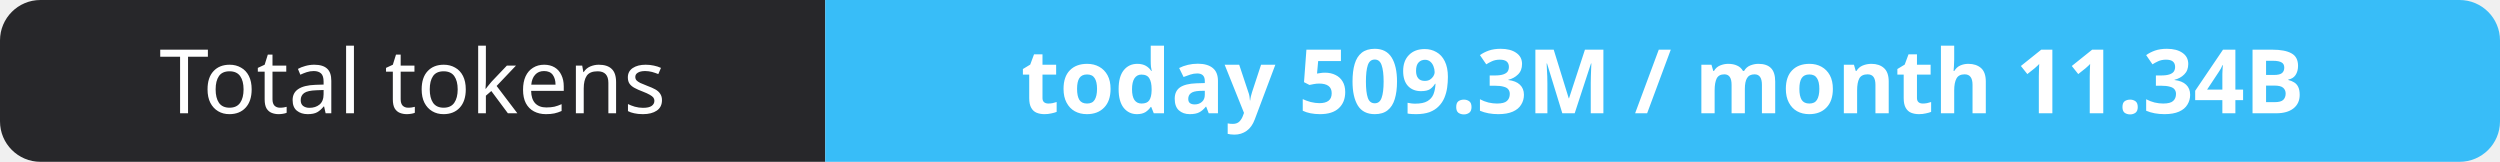
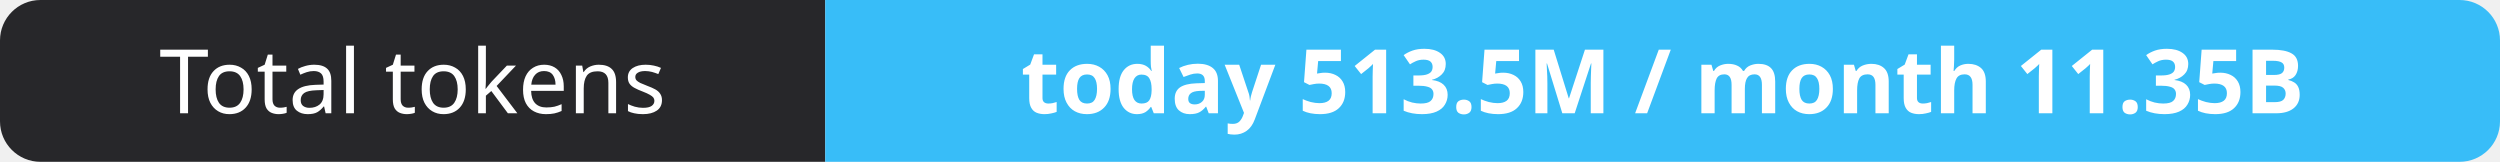
- <svg xmlns="http://www.w3.org/2000/svg" width="309" height="20" role="img" aria-label="Total tokens: today 509.3M / month 11.34B">
+ <svg xmlns="http://www.w3.org/2000/svg" width="309" height="20" role="img" aria-label="Total tokens: today 513.5M / month 11.35B">
  <clipPath id="r">
    <rect width="309" height="20" rx="5" fill="#fff" />
  </clipPath>
  <g clip-path="url(#r)">
    <rect width="102" height="20" fill="#27272a" />
    <rect x="102" width="207" height="20" fill="#38bdf8" />
  </g>
  <g fill="#fff" text-anchor="middle" font-family="Verdana,Geneva,sans-serif" font-size="11">
    <text x="51.0" y="14">Total tokens</text>
-     <text x="205.5" y="14" font-weight="700">today 509.3M / month 11.34B</text>
+     <text x="205.5" y="14" font-weight="700">today 513.5M / month 11.35B</text>
  </g>
</svg>
